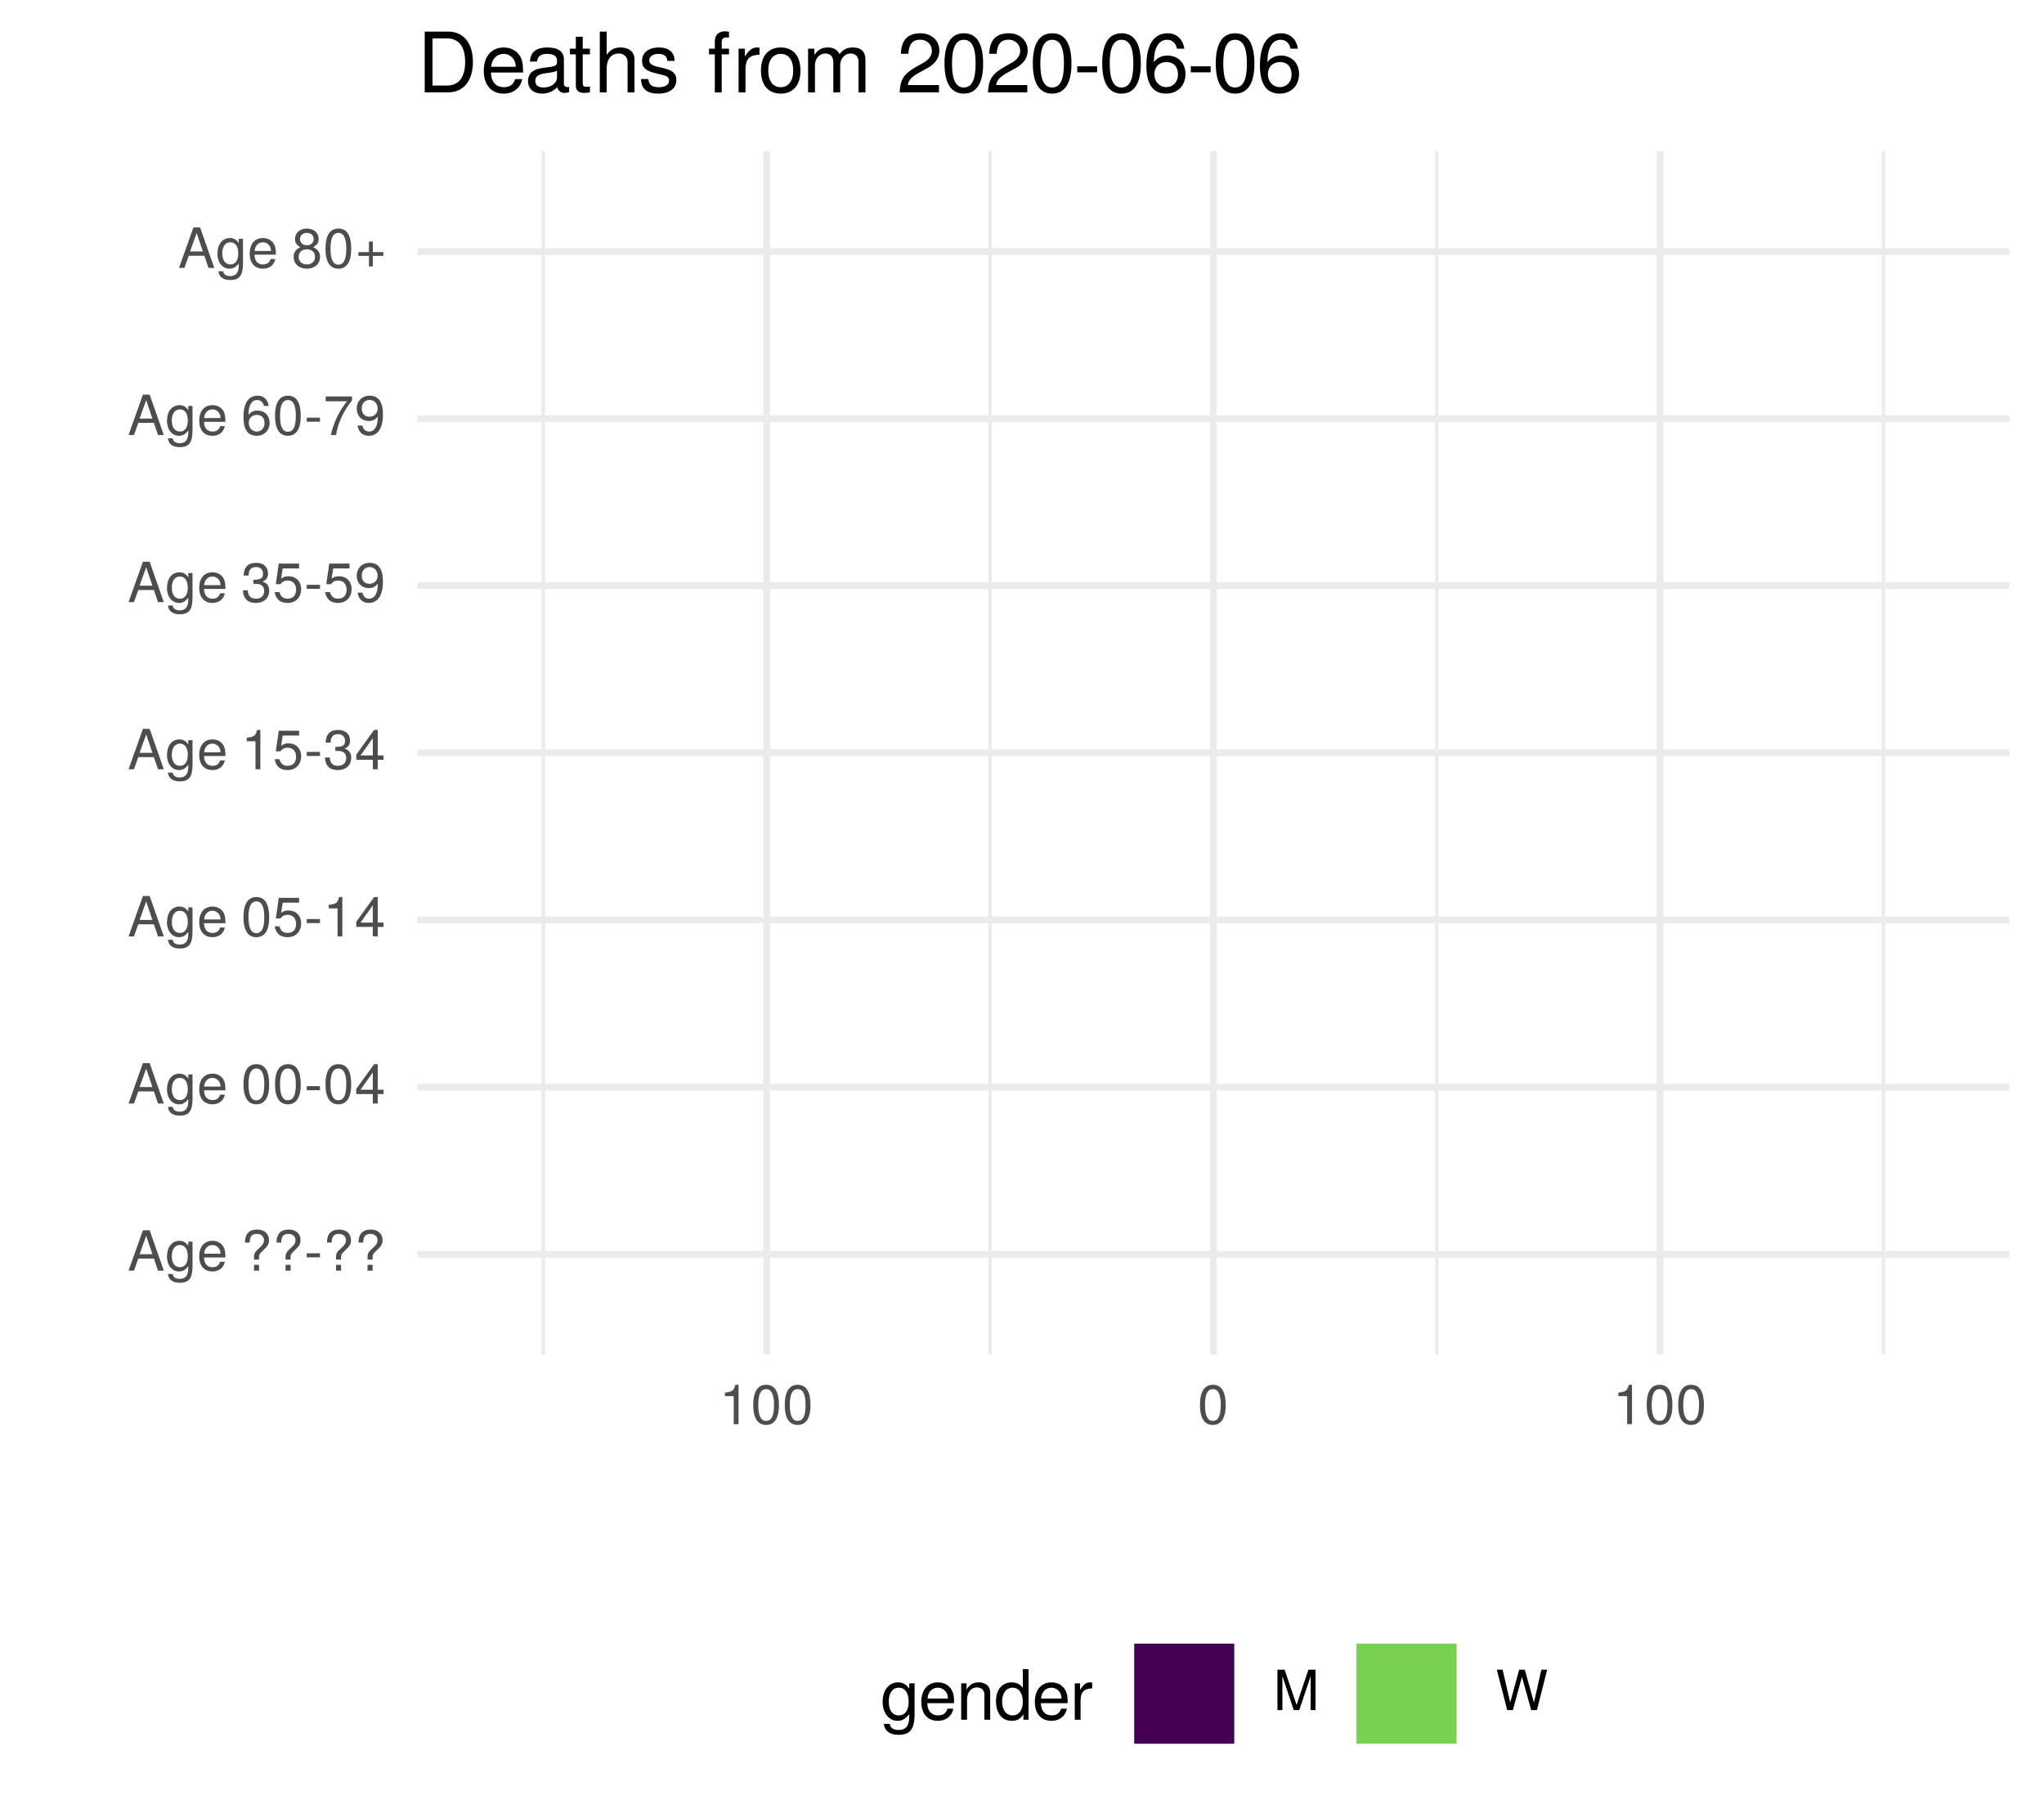
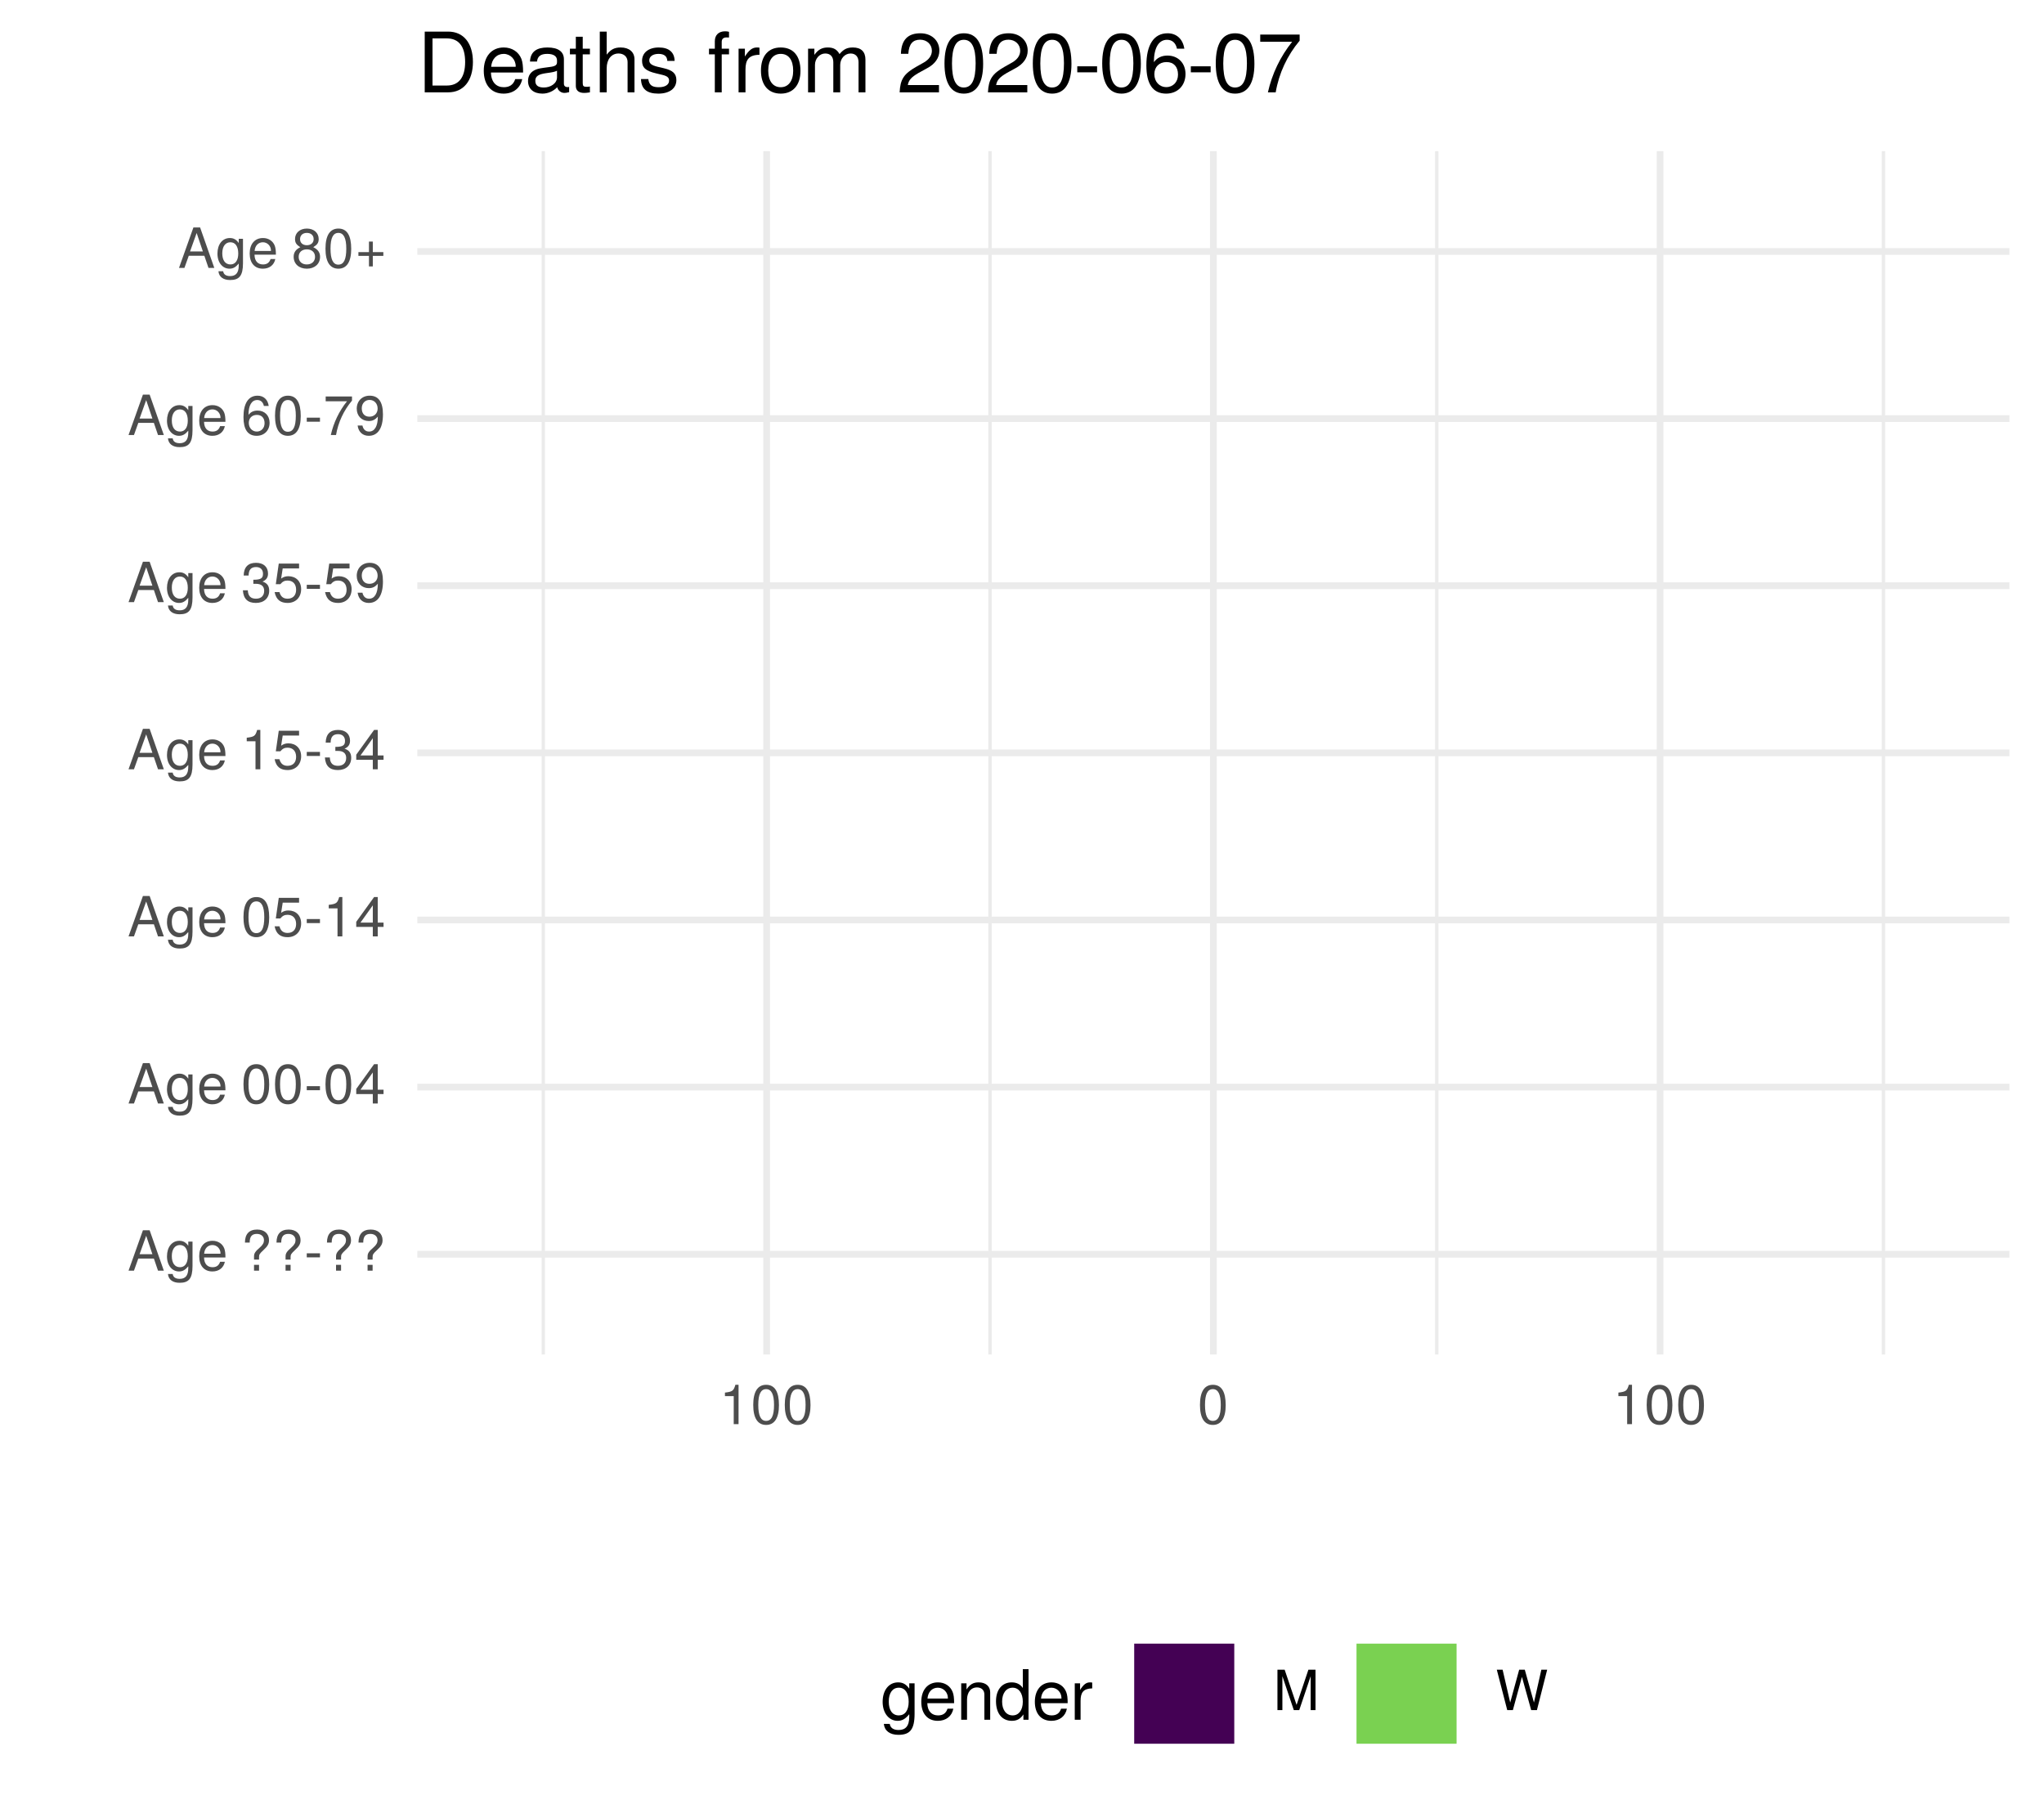
<svg xmlns="http://www.w3.org/2000/svg" xmlns:xlink="http://www.w3.org/1999/xlink" width="324pt" height="288pt" viewBox="0 0 324 288" version="1.1">
  <defs>
    <g>
      <symbol overflow="visible" id="glyph0-0">
        <path style="stroke:none;" d="" />
      </symbol>
      <symbol overflow="visible" id="glyph0-1">
        <path style="stroke:none;" d="M 5.75 0 L 3.5 -6.406 L 2.438 -6.406 L 0.156 0 L 1.016 0 L 1.703 -1.922 L 4.172 -1.922 L 4.828 0 Z M 3.938 -2.609 L 1.906 -2.609 L 2.953 -5.531 Z M 3.938 -2.609 " />
      </symbol>
      <symbol overflow="visible" id="glyph0-2">
        <path style="stroke:none;" d="M 4.297 -0.75 L 4.297 -4.609 L 3.625 -4.609 L 3.625 -3.938 C 3.25 -4.484 2.812 -4.734 2.219 -4.734 C 1.047 -4.734 0.25 -3.75 0.25 -2.266 C 0.25 -0.812 1.078 0.125 2.156 0.125 C 2.734 0.125 3.141 -0.109 3.625 -0.688 L 3.625 -0.391 C 3.625 0.828 3.125 1.297 2.266 1.297 C 1.688 1.297 1.234 1.094 1.156 0.531 L 0.406 0.531 C 0.484 1.406 1.156 1.922 2.25 1.922 C 3.688 1.922 4.297 1.281 4.297 -0.75 Z M 3.547 -2.281 C 3.547 -1.172 3.078 -0.547 2.312 -0.547 C 1.5 -0.547 1.016 -1.188 1.016 -2.312 C 1.016 -3.406 1.516 -4.062 2.297 -4.062 C 3.094 -4.062 3.547 -3.391 3.547 -2.281 Z M 3.547 -2.281 " />
      </symbol>
      <symbol overflow="visible" id="glyph0-3">
        <path style="stroke:none;" d="M 4.516 -2.094 C 4.516 -2.766 4.453 -3.188 4.328 -3.531 C 4.031 -4.281 3.328 -4.734 2.469 -4.734 C 1.172 -4.734 0.359 -3.797 0.359 -2.281 C 0.359 -0.766 1.156 0.125 2.453 0.125 C 3.5 0.125 4.234 -0.469 4.422 -1.406 L 3.672 -1.406 C 3.469 -0.797 3.062 -0.547 2.469 -0.547 C 1.703 -0.547 1.141 -1.031 1.125 -2.094 Z M 3.734 -2.75 C 3.734 -2.75 3.734 -2.703 3.719 -2.688 L 1.141 -2.688 C 1.203 -3.516 1.719 -4.062 2.453 -4.062 C 3.172 -4.062 3.734 -3.469 3.734 -2.75 Z M 3.734 -2.75 " />
      </symbol>
      <symbol overflow="visible" id="glyph0-4">
        <path style="stroke:none;" d="" />
      </symbol>
      <symbol overflow="visible" id="glyph0-5">
        <path style="stroke:none;" d="M 4.422 -4.828 C 4.422 -5.859 3.688 -6.516 2.547 -6.516 C 1.281 -6.516 0.609 -5.812 0.609 -4.453 L 1.359 -4.453 C 1.359 -5.422 1.719 -5.828 2.5 -5.828 C 3.172 -5.828 3.625 -5.422 3.625 -4.828 C 3.625 -4.422 3.438 -4.078 2.969 -3.672 C 2.453 -3.203 2.453 -3.203 2.297 -3 C 2.109 -2.75 2.047 -2.547 2.047 -2.234 L 2.047 -1.75 L 2.844 -1.75 L 2.844 -2.156 C 2.844 -2.547 2.938 -2.703 3.531 -3.25 C 4.203 -3.859 4.422 -4.25 4.422 -4.828 Z M 2.844 0 L 2.844 -0.922 L 2.047 -0.922 L 2.047 0 Z M 2.844 0 " />
      </symbol>
      <symbol overflow="visible" id="glyph0-6">
        <path style="stroke:none;" d="M 2.5 -2.109 L 2.5 -2.75 L 0.406 -2.75 L 0.406 -2.109 Z M 2.5 -2.109 " />
      </symbol>
      <symbol overflow="visible" id="glyph0-7">
        <path style="stroke:none;" d="M 4.453 -3 C 4.453 -5.156 3.781 -6.234 2.422 -6.234 C 1.078 -6.234 0.375 -5.141 0.375 -3.047 C 0.375 -0.953 1.078 0.125 2.422 0.125 C 3.734 0.125 4.453 -0.953 4.453 -3 Z M 3.672 -3.062 C 3.672 -1.297 3.266 -0.516 2.406 -0.516 C 1.578 -0.516 1.172 -1.344 1.172 -3.047 C 1.172 -4.75 1.578 -5.547 2.422 -5.547 C 3.25 -5.547 3.672 -4.734 3.672 -3.062 Z M 3.672 -3.062 " />
      </symbol>
      <symbol overflow="visible" id="glyph0-8">
        <path style="stroke:none;" d="M 4.578 -1.5 L 4.578 -2.188 L 3.656 -2.188 L 3.656 -6.234 L 3.078 -6.234 L 0.25 -2.312 L 0.25 -1.5 L 2.875 -1.5 L 2.875 0 L 3.656 0 L 3.656 -1.5 Z M 2.875 -2.188 L 0.922 -2.188 L 2.875 -4.922 Z M 2.875 -2.188 " />
      </symbol>
      <symbol overflow="visible" id="glyph0-9">
        <path style="stroke:none;" d="M 4.516 -2.062 C 4.516 -3.297 3.688 -4.109 2.5 -4.109 C 2.062 -4.109 1.703 -4 1.344 -3.734 L 1.594 -5.344 L 4.188 -5.344 L 4.188 -6.109 L 0.969 -6.109 L 0.5 -2.844 L 1.219 -2.844 C 1.578 -3.266 1.875 -3.422 2.359 -3.422 C 3.188 -3.422 3.719 -2.891 3.719 -1.969 C 3.719 -1.062 3.203 -0.547 2.359 -0.547 C 1.688 -0.547 1.266 -0.891 1.078 -1.594 L 0.312 -1.594 C 0.562 -0.359 1.266 0.125 2.375 0.125 C 3.641 0.125 4.516 -0.75 4.516 -2.062 Z M 4.516 -2.062 " />
      </symbol>
      <symbol overflow="visible" id="glyph0-10">
        <path style="stroke:none;" d="M 3.047 0 L 3.047 -6.234 L 2.547 -6.234 C 2.266 -5.281 2.094 -5.141 0.891 -5 L 0.891 -4.438 L 2.281 -4.438 L 2.281 0 Z M 3.047 0 " />
      </symbol>
      <symbol overflow="visible" id="glyph0-11">
        <path style="stroke:none;" d="M 4.453 -1.812 C 4.453 -2.562 4.141 -3.016 3.391 -3.266 C 3.969 -3.5 4.266 -3.891 4.266 -4.516 C 4.266 -5.594 3.547 -6.234 2.359 -6.234 C 1.109 -6.234 0.438 -5.547 0.406 -4.219 L 1.188 -4.219 C 1.203 -5.141 1.578 -5.562 2.375 -5.562 C 3.062 -5.562 3.469 -5.156 3.469 -4.5 C 3.469 -3.828 3.188 -3.547 1.938 -3.547 L 1.938 -2.906 L 2.359 -2.906 C 3.219 -2.906 3.656 -2.5 3.656 -1.797 C 3.656 -1.016 3.172 -0.547 2.359 -0.547 C 1.516 -0.547 1.109 -0.969 1.062 -1.875 L 0.281 -1.875 C 0.375 -0.5 1.062 0.125 2.344 0.125 C 3.625 0.125 4.453 -0.641 4.453 -1.812 Z M 4.453 -1.812 " />
      </symbol>
      <symbol overflow="visible" id="glyph0-12">
        <path style="stroke:none;" d="M 4.484 -3.266 C 4.484 -5.219 3.797 -6.234 2.375 -6.234 C 1.188 -6.234 0.328 -5.391 0.328 -4.172 C 0.328 -3.016 1.125 -2.219 2.25 -2.219 C 2.844 -2.219 3.266 -2.438 3.672 -2.922 C 3.672 -1.406 3.172 -0.547 2.281 -0.547 C 1.734 -0.547 1.359 -0.891 1.234 -1.5 L 0.469 -1.5 C 0.609 -0.469 1.281 0.125 2.234 0.125 C 3.688 0.125 4.484 -1.109 4.484 -3.266 Z M 3.641 -4.188 C 3.641 -3.422 3.094 -2.906 2.344 -2.906 C 1.594 -2.906 1.125 -3.391 1.125 -4.234 C 1.125 -5.016 1.656 -5.562 2.359 -5.562 C 3.094 -5.562 3.641 -5 3.641 -4.188 Z M 3.641 -4.188 " />
      </symbol>
      <symbol overflow="visible" id="glyph0-13">
        <path style="stroke:none;" d="M 4.516 -1.938 C 4.516 -3.094 3.719 -3.875 2.609 -3.875 C 1.984 -3.875 1.5 -3.641 1.172 -3.188 C 1.172 -4.703 1.672 -5.547 2.562 -5.547 C 3.109 -5.547 3.484 -5.203 3.609 -4.609 L 4.375 -4.609 C 4.234 -5.625 3.562 -6.234 2.609 -6.234 C 1.156 -6.234 0.375 -5.016 0.375 -2.844 C 0.375 -0.891 1.047 0.125 2.469 0.125 C 3.656 0.125 4.516 -0.719 4.516 -1.938 Z M 3.719 -1.875 C 3.719 -1.094 3.188 -0.547 2.484 -0.547 C 1.766 -0.547 1.219 -1.125 1.219 -1.922 C 1.219 -2.688 1.734 -3.188 2.5 -3.188 C 3.25 -3.188 3.719 -2.703 3.719 -1.875 Z M 3.719 -1.875 " />
      </symbol>
      <symbol overflow="visible" id="glyph0-14">
        <path style="stroke:none;" d="M 4.578 -5.453 L 4.578 -6.109 L 0.406 -6.109 L 0.406 -5.344 L 3.781 -5.344 C 2.531 -3.781 1.656 -1.953 1.219 0 L 2.047 0 C 2.391 -2.016 3.266 -3.891 4.578 -5.453 Z M 4.578 -5.453 " />
      </symbol>
      <symbol overflow="visible" id="glyph0-15">
        <path style="stroke:none;" d="M 4.516 -1.766 C 4.516 -2.453 4.156 -2.938 3.438 -3.281 C 4.078 -3.672 4.297 -3.984 4.297 -4.578 C 4.297 -5.547 3.531 -6.234 2.422 -6.234 C 1.312 -6.234 0.547 -5.547 0.547 -4.578 C 0.547 -4 0.75 -3.672 1.391 -3.281 C 0.672 -2.938 0.328 -2.453 0.328 -1.766 C 0.328 -0.625 1.188 0.125 2.422 0.125 C 3.656 0.125 4.516 -0.625 4.516 -1.766 Z M 3.5 -4.562 C 3.5 -3.969 3.062 -3.594 2.422 -3.594 C 1.766 -3.594 1.344 -3.969 1.344 -4.562 C 1.344 -5.156 1.766 -5.547 2.422 -5.547 C 3.078 -5.547 3.5 -5.156 3.5 -4.562 Z M 3.719 -1.75 C 3.719 -1.016 3.188 -0.547 2.406 -0.547 C 1.641 -0.547 1.125 -1.016 1.125 -1.75 C 1.125 -2.484 1.641 -2.938 2.422 -2.938 C 3.188 -2.938 3.719 -2.484 3.719 -1.75 Z M 3.719 -1.75 " />
      </symbol>
      <symbol overflow="visible" id="glyph0-16">
        <path style="stroke:none;" d="M 4.547 -1.906 L 4.547 -2.5 L 2.875 -2.5 L 2.875 -4.172 L 2.266 -4.172 L 2.266 -2.5 L 0.594 -2.5 L 0.594 -1.906 L 2.266 -1.906 L 2.266 -0.234 L 2.875 -0.234 L 2.875 -1.906 Z M 4.547 -1.906 " />
      </symbol>
      <symbol overflow="visible" id="glyph0-17">
        <path style="stroke:none;" d="M 6.688 0 L 6.688 -6.406 L 5.562 -6.406 L 3.688 -0.828 L 1.797 -6.406 L 0.656 -6.406 L 0.656 0 L 1.438 0 L 1.438 -5.375 L 3.25 0 L 4.109 0 L 5.922 -5.375 L 5.922 0 Z M 6.688 0 " />
      </symbol>
      <symbol overflow="visible" id="glyph0-18">
        <path style="stroke:none;" d="M 8.172 -6.406 L 7.25 -6.406 L 6.078 -1.203 L 4.625 -6.406 L 3.734 -6.406 L 2.312 -1.203 L 1.109 -6.406 L 0.188 -6.406 L 1.844 0 L 2.734 0 L 4.172 -5.266 L 5.641 0 L 6.547 0 Z M 8.172 -6.406 " />
      </symbol>
      <symbol overflow="visible" id="glyph1-0">
        <path style="stroke:none;" d="" />
      </symbol>
      <symbol overflow="visible" id="glyph1-1">
        <path style="stroke:none;" d="M 5.375 -0.953 L 5.375 -5.766 L 4.531 -5.766 L 4.531 -4.922 C 4.062 -5.609 3.516 -5.922 2.766 -5.922 C 1.312 -5.922 0.312 -4.703 0.312 -2.828 C 0.312 -1.016 1.344 0.172 2.688 0.172 C 3.422 0.172 3.922 -0.141 4.531 -0.875 L 4.531 -0.484 C 4.531 1.047 3.906 1.625 2.844 1.625 C 2.109 1.625 1.547 1.359 1.438 0.656 L 0.5 0.656 C 0.609 1.75 1.453 2.391 2.812 2.391 C 4.609 2.391 5.375 1.594 5.375 -0.953 Z M 4.438 -2.844 C 4.438 -1.469 3.844 -0.688 2.875 -0.688 C 1.875 -0.688 1.281 -1.484 1.281 -2.875 C 1.281 -4.266 1.891 -5.078 2.875 -5.078 C 3.859 -5.078 4.438 -4.25 4.438 -2.844 Z M 4.438 -2.844 " />
      </symbol>
      <symbol overflow="visible" id="glyph1-2">
        <path style="stroke:none;" d="M 5.641 -2.625 C 5.641 -3.453 5.578 -3.984 5.406 -4.406 C 5.031 -5.359 4.156 -5.922 3.078 -5.922 C 1.469 -5.922 0.438 -4.734 0.438 -2.844 C 0.438 -0.953 1.438 0.172 3.062 0.172 C 4.375 0.172 5.297 -0.578 5.516 -1.75 L 4.594 -1.75 C 4.344 -0.984 3.828 -0.688 3.094 -0.688 C 2.141 -0.688 1.422 -1.297 1.391 -2.625 Z M 4.656 -3.438 C 4.656 -3.438 4.656 -3.391 4.656 -3.359 L 1.422 -3.359 C 1.5 -4.391 2.141 -5.078 3.062 -5.078 C 3.969 -5.078 4.656 -4.328 4.656 -3.438 Z M 4.656 -3.438 " />
      </symbol>
      <symbol overflow="visible" id="glyph1-3">
        <path style="stroke:none;" d="M 5.359 0 L 5.359 -4.359 C 5.359 -5.312 4.641 -5.922 3.531 -5.922 C 2.672 -5.922 2.125 -5.594 1.609 -4.797 L 1.609 -5.766 L 0.766 -5.766 L 0.766 0 L 1.688 0 L 1.688 -3.172 C 1.688 -4.359 2.328 -5.125 3.25 -5.125 C 3.984 -5.125 4.438 -4.688 4.438 -4 L 4.438 0 Z M 5.359 0 " />
      </symbol>
      <symbol overflow="visible" id="glyph1-4">
        <path style="stroke:none;" d="M 5.438 0 L 5.438 -8.016 L 4.531 -8.016 L 4.531 -5.031 C 4.141 -5.625 3.531 -5.922 2.766 -5.922 C 1.266 -5.922 0.281 -4.781 0.281 -2.938 C 0.281 -0.984 1.25 0.172 2.797 0.172 C 3.594 0.172 4.141 -0.125 4.625 -0.844 L 4.625 0 Z M 4.531 -2.859 C 4.531 -1.531 3.891 -0.688 2.922 -0.688 C 1.906 -0.688 1.25 -1.547 1.25 -2.875 C 1.25 -4.219 1.906 -5.078 2.922 -5.078 C 3.906 -5.078 4.531 -4.188 4.531 -2.859 Z M 4.531 -2.859 " />
      </symbol>
      <symbol overflow="visible" id="glyph1-5">
        <path style="stroke:none;" d="M 3.531 -4.969 L 3.531 -5.891 C 3.375 -5.922 3.297 -5.922 3.172 -5.922 C 2.578 -5.922 2.141 -5.578 1.609 -4.719 L 1.609 -5.766 L 0.766 -5.766 L 0.766 0 L 1.688 0 L 1.688 -2.984 C 1.688 -4.297 2.109 -4.938 3.531 -4.969 Z M 3.531 -4.969 " />
      </symbol>
      <symbol overflow="visible" id="glyph2-0">
        <path style="stroke:none;" d="" />
      </symbol>
      <symbol overflow="visible" id="glyph2-1">
        <path style="stroke:none;" d="M 8.812 -4.812 C 8.812 -7.797 7.328 -9.625 4.891 -9.625 L 1.172 -9.625 L 1.172 0 L 4.891 0 C 7.312 0 8.812 -1.828 8.812 -4.812 Z M 7.578 -4.812 C 7.578 -2.375 6.578 -1.078 4.672 -1.078 L 2.406 -1.078 L 2.406 -8.547 L 4.672 -8.547 C 6.578 -8.547 7.578 -7.266 7.578 -4.812 Z M 7.578 -4.812 " />
      </symbol>
      <symbol overflow="visible" id="glyph2-2">
        <path style="stroke:none;" d="M 6.766 -3.141 C 6.766 -4.141 6.688 -4.781 6.5 -5.297 C 6.047 -6.438 4.984 -7.109 3.703 -7.109 C 1.766 -7.109 0.531 -5.688 0.531 -3.422 C 0.531 -1.156 1.734 0.203 3.672 0.203 C 5.25 0.203 6.344 -0.703 6.625 -2.094 L 5.516 -2.094 C 5.219 -1.188 4.594 -0.812 3.703 -0.812 C 2.562 -0.812 1.703 -1.562 1.672 -3.141 Z M 5.594 -4.125 C 5.594 -4.125 5.594 -4.062 5.578 -4.047 L 1.703 -4.047 C 1.797 -5.266 2.578 -6.094 3.688 -6.094 C 4.766 -6.094 5.594 -5.203 5.594 -4.125 Z M 5.594 -4.125 " />
      </symbol>
      <symbol overflow="visible" id="glyph2-3">
        <path style="stroke:none;" d="M 7.062 -0.031 L 7.062 -0.859 C 6.938 -0.828 6.891 -0.828 6.828 -0.828 C 6.438 -0.828 6.234 -1.031 6.234 -1.375 L 6.234 -5.234 C 6.234 -6.453 5.328 -7.109 3.625 -7.109 C 1.953 -7.109 0.922 -6.469 0.859 -4.875 L 1.969 -4.875 C 2.062 -5.719 2.562 -6.094 3.594 -6.094 C 4.578 -6.094 5.141 -5.734 5.141 -5.062 L 5.141 -4.781 C 5.141 -4.312 4.859 -4.125 3.984 -4.016 C 2.422 -3.812 2.188 -3.766 1.766 -3.594 C 0.969 -3.266 0.547 -2.641 0.547 -1.797 C 0.547 -0.547 1.422 0.203 2.828 0.203 C 3.703 0.203 4.562 -0.172 5.172 -0.812 C 5.297 -0.297 5.766 0.094 6.312 0.094 C 6.531 0.094 6.703 0.062 7.062 -0.031 Z M 5.141 -2.391 C 5.141 -1.406 4.125 -0.766 3.062 -0.766 C 2.203 -0.766 1.703 -1.062 1.703 -1.828 C 1.703 -2.547 2.188 -2.859 3.359 -3.031 C 4.531 -3.188 4.766 -3.25 5.141 -3.422 Z M 5.141 -2.391 " />
      </symbol>
      <symbol overflow="visible" id="glyph2-4">
        <path style="stroke:none;" d="M 3.359 0 L 3.359 -0.922 C 3.203 -0.891 3.031 -0.875 2.828 -0.875 C 2.344 -0.875 2.219 -1 2.219 -1.484 L 2.219 -6.016 L 3.359 -6.016 L 3.359 -6.922 L 2.219 -6.922 L 2.219 -8.812 L 1.125 -8.812 L 1.125 -6.922 L 0.188 -6.922 L 0.188 -6.016 L 1.125 -6.016 L 1.125 -1 C 1.125 -0.297 1.594 0.094 2.453 0.094 C 2.719 0.094 2.984 0.062 3.359 0 Z M 3.359 0 " />
      </symbol>
      <symbol overflow="visible" id="glyph2-5">
        <path style="stroke:none;" d="M 6.422 0 L 6.422 -5.234 C 6.422 -6.391 5.578 -7.109 4.234 -7.109 C 3.266 -7.109 2.672 -6.812 2.016 -5.969 L 2.016 -9.625 L 0.922 -9.625 L 0.922 0 L 2.016 0 L 2.016 -3.812 C 2.016 -5.234 2.766 -6.156 3.891 -6.156 C 4.672 -6.156 5.328 -5.703 5.328 -4.797 L 5.328 0 Z M 6.422 0 " />
      </symbol>
      <symbol overflow="visible" id="glyph2-6">
        <path style="stroke:none;" d="M 6.062 -1.938 C 6.062 -2.969 5.484 -3.484 4.109 -3.812 L 3.047 -4.062 C 2.156 -4.281 1.766 -4.562 1.766 -5.062 C 1.766 -5.688 2.344 -6.094 3.234 -6.094 C 4.125 -6.094 4.594 -5.719 4.625 -4.984 L 5.781 -4.984 C 5.766 -6.344 4.875 -7.109 3.281 -7.109 C 1.656 -7.109 0.625 -6.281 0.625 -5 C 0.625 -3.922 1.172 -3.406 2.812 -3.016 L 3.844 -2.766 C 4.609 -2.578 4.906 -2.344 4.906 -1.844 C 4.906 -1.203 4.266 -0.812 3.297 -0.812 C 2.312 -0.812 1.75 -1.062 1.609 -2.109 L 0.453 -2.109 C 0.5 -0.516 1.406 0.203 3.203 0.203 C 4.953 0.203 6.062 -0.609 6.062 -1.938 Z M 6.062 -1.938 " />
      </symbol>
      <symbol overflow="visible" id="glyph2-7">
        <path style="stroke:none;" d="" />
      </symbol>
      <symbol overflow="visible" id="glyph2-8">
        <path style="stroke:none;" d="M 3.406 -6.016 L 3.406 -6.922 L 2.25 -6.922 L 2.25 -8 C 2.25 -8.469 2.516 -8.703 3.031 -8.703 C 3.109 -8.703 3.156 -8.703 3.406 -8.688 L 3.406 -9.594 C 3.156 -9.656 3.016 -9.672 2.781 -9.672 C 1.766 -9.672 1.156 -9.078 1.156 -8.094 L 1.156 -6.922 L 0.234 -6.922 L 0.234 -6.016 L 1.156 -6.016 L 1.156 0 L 2.25 0 L 2.25 -6.016 Z M 3.406 -6.016 " />
      </symbol>
      <symbol overflow="visible" id="glyph2-9">
        <path style="stroke:none;" d="M 4.234 -5.953 L 4.234 -7.078 C 4.047 -7.109 3.969 -7.109 3.812 -7.109 C 3.109 -7.109 2.562 -6.688 1.922 -5.672 L 1.922 -6.922 L 0.922 -6.922 L 0.922 0 L 2.016 0 L 2.016 -3.594 C 2.016 -5.156 2.531 -5.922 4.234 -5.953 Z M 4.234 -5.953 " />
      </symbol>
      <symbol overflow="visible" id="glyph2-10">
        <path style="stroke:none;" d="M 6.734 -3.406 C 6.734 -5.797 5.578 -7.109 3.594 -7.109 C 1.656 -7.109 0.469 -5.781 0.469 -3.453 C 0.469 -1.141 1.641 0.203 3.609 0.203 C 5.547 0.203 6.734 -1.141 6.734 -3.406 Z M 5.578 -3.422 C 5.578 -1.797 4.812 -0.812 3.609 -0.812 C 2.375 -0.812 1.625 -1.781 1.625 -3.453 C 1.625 -5.125 2.375 -6.094 3.609 -6.094 C 4.844 -6.094 5.578 -5.141 5.578 -3.422 Z M 5.578 -3.422 " />
      </symbol>
      <symbol overflow="visible" id="glyph2-11">
        <path style="stroke:none;" d="M 10.031 0 L 10.031 -5.188 C 10.031 -6.438 9.344 -7.109 8.047 -7.109 C 7.125 -7.109 6.578 -6.844 5.922 -6.062 C 5.516 -6.797 4.969 -7.109 4.062 -7.109 C 3.141 -7.109 2.531 -6.766 1.938 -5.938 L 1.938 -6.922 L 0.938 -6.922 L 0.938 0 L 2.031 0 L 2.031 -4.344 C 2.031 -5.344 2.766 -6.156 3.656 -6.156 C 4.469 -6.156 4.938 -5.656 4.938 -4.766 L 4.938 0 L 6.031 0 L 6.031 -4.344 C 6.031 -5.344 6.766 -6.156 7.672 -6.156 C 8.469 -6.156 8.938 -5.641 8.938 -4.766 L 8.938 0 Z M 10.031 0 " />
      </symbol>
      <symbol overflow="visible" id="glyph2-12">
        <path style="stroke:none;" d="M 6.75 -6.609 C 6.75 -8.203 5.516 -9.359 3.75 -9.359 C 1.828 -9.359 0.719 -8.391 0.656 -6.109 L 1.828 -6.109 C 1.922 -7.688 2.562 -8.344 3.703 -8.344 C 4.766 -8.344 5.562 -7.594 5.562 -6.594 C 5.562 -5.844 5.125 -5.219 4.297 -4.734 L 3.078 -4.047 C 1.125 -2.938 0.547 -2.062 0.453 0 L 6.688 0 L 6.688 -1.156 L 1.75 -1.156 C 1.875 -1.922 2.297 -2.406 3.453 -3.078 L 4.766 -3.797 C 6.078 -4.484 6.75 -5.469 6.75 -6.609 Z M 6.75 -6.609 " />
      </symbol>
      <symbol overflow="visible" id="glyph2-13">
        <path style="stroke:none;" d="M 6.688 -4.5 C 6.688 -7.75 5.672 -9.359 3.625 -9.359 C 1.609 -9.359 0.562 -7.719 0.562 -4.578 C 0.562 -1.422 1.625 0.203 3.625 0.203 C 5.609 0.203 6.688 -1.422 6.688 -4.5 Z M 5.5 -4.609 C 5.5 -1.953 4.891 -0.766 3.609 -0.766 C 2.375 -0.766 1.75 -2 1.75 -4.562 C 1.75 -7.125 2.375 -8.328 3.625 -8.328 C 4.891 -8.328 5.5 -7.109 5.5 -4.609 Z M 5.5 -4.609 " />
      </symbol>
      <symbol overflow="visible" id="glyph2-14">
        <path style="stroke:none;" d="M 3.75 -3.172 L 3.75 -4.125 L 0.609 -4.125 L 0.609 -3.172 Z M 3.75 -3.172 " />
      </symbol>
      <symbol overflow="visible" id="glyph2-15">
        <path style="stroke:none;" d="M 6.766 -2.906 C 6.766 -4.641 5.578 -5.828 3.906 -5.828 C 2.984 -5.828 2.25 -5.469 1.75 -4.781 C 1.766 -7.062 2.516 -8.328 3.844 -8.328 C 4.656 -8.328 5.234 -7.812 5.406 -6.922 L 6.578 -6.922 C 6.344 -8.453 5.344 -9.359 3.922 -9.359 C 1.75 -9.359 0.562 -7.531 0.562 -4.266 C 0.562 -1.344 1.578 0.203 3.703 0.203 C 5.5 0.203 6.766 -1.062 6.766 -2.906 Z M 5.578 -2.812 C 5.578 -1.641 4.797 -0.828 3.719 -0.828 C 2.641 -0.828 1.828 -1.672 1.828 -2.875 C 1.828 -4.047 2.609 -4.797 3.766 -4.797 C 4.891 -4.797 5.578 -4.062 5.578 -2.812 Z M 5.578 -2.812 " />
+       </symbol>
+       <symbol overflow="visible" id="glyph2-16">
+         <path style="stroke:none;" d="M 6.859 -8.188 L 6.859 -9.156 L 0.609 -9.156 L 0.609 -8.016 L 5.672 -8.016 C 3.797 -5.672 2.484 -2.938 1.828 0 L 3.062 0 C 3.578 -3.031 4.891 -5.844 6.859 -8.188 Z M 6.859 -8.188 " />
      </symbol>
    </g>
    <clipPath id="clip1">
      <path d="M 85 23.957 L 87 23.957 L 87 214.648 L 85 214.648 Z M 85 23.957 " />
    </clipPath>
    <clipPath id="clip2">
      <path d="M 156 23.957 L 158 23.957 L 158 214.648 L 156 214.648 Z M 156 23.957 " />
    </clipPath>
    <clipPath id="clip3">
      <path d="M 227 23.957 L 229 23.957 L 229 214.648 L 227 214.648 Z M 227 23.957 " />
    </clipPath>
    <clipPath id="clip4">
      <path d="M 298 23.957 L 299 23.957 L 299 214.648 L 298 214.648 Z M 298 23.957 " />
    </clipPath>
    <clipPath id="clip5">
      <path d="M 66.152 198 L 318.523 198 L 318.523 200 L 66.152 200 Z M 66.152 198 " />
    </clipPath>
    <clipPath id="clip6">
      <path d="M 66.152 171 L 318.523 171 L 318.523 173 L 66.152 173 Z M 66.152 171 " />
    </clipPath>
    <clipPath id="clip7">
      <path d="M 66.152 145 L 318.523 145 L 318.523 147 L 66.152 147 Z M 66.152 145 " />
    </clipPath>
    <clipPath id="clip8">
      <path d="M 66.152 118 L 318.523 118 L 318.523 120 L 66.152 120 Z M 66.152 118 " />
    </clipPath>
    <clipPath id="clip9">
      <path d="M 66.152 92 L 318.523 92 L 318.523 94 L 66.152 94 Z M 66.152 92 " />
    </clipPath>
    <clipPath id="clip10">
      <path d="M 66.152 65 L 318.523 65 L 318.523 67 L 66.152 67 Z M 66.152 65 " />
    </clipPath>
    <clipPath id="clip11">
      <path d="M 66.152 39 L 318.523 39 L 318.523 41 L 66.152 41 Z M 66.152 39 " />
    </clipPath>
    <clipPath id="clip12">
      <path d="M 120 23.957 L 123 23.957 L 123 214.648 L 120 214.648 Z M 120 23.957 " />
    </clipPath>
    <clipPath id="clip13">
      <path d="M 191 23.957 L 193 23.957 L 193 214.648 L 191 214.648 Z M 191 23.957 " />
    </clipPath>
    <clipPath id="clip14">
      <path d="M 262 23.957 L 264 23.957 L 264 214.648 L 262 214.648 Z M 262 23.957 " />
    </clipPath>
  </defs>
  <g id="surface115">
    <rect x="0" y="0" width="324" height="288" style="fill:rgb(100%,100%,100%);fill-opacity:1;stroke:none;" />
    <g clip-path="url(#clip1)" clip-rule="nonzero">
      <path style="fill:none;stroke-width:0.533;stroke-linecap:butt;stroke-linejoin:round;stroke:rgb(92.157%,92.157%,92.157%);stroke-opacity:1;stroke-miterlimit:10;" d="M 86.121 214.652 L 86.121 23.957 " />
    </g>
    <g clip-path="url(#clip2)" clip-rule="nonzero">
      <path style="fill:none;stroke-width:0.533;stroke-linecap:butt;stroke-linejoin:round;stroke:rgb(92.157%,92.157%,92.157%);stroke-opacity:1;stroke-miterlimit:10;" d="M 156.93 214.652 L 156.93 23.957 " />
    </g>
    <g clip-path="url(#clip3)" clip-rule="nonzero">
      <path style="fill:none;stroke-width:0.533;stroke-linecap:butt;stroke-linejoin:round;stroke:rgb(92.157%,92.157%,92.157%);stroke-opacity:1;stroke-miterlimit:10;" d="M 227.742 214.652 L 227.742 23.957 " />
    </g>
    <g clip-path="url(#clip4)" clip-rule="nonzero">
      <path style="fill:none;stroke-width:0.533;stroke-linecap:butt;stroke-linejoin:round;stroke:rgb(92.157%,92.157%,92.157%);stroke-opacity:1;stroke-miterlimit:10;" d="M 298.551 214.652 L 298.551 23.957 " />
    </g>
    <g clip-path="url(#clip5)" clip-rule="nonzero">
      <path style="fill:none;stroke-width:1.067;stroke-linecap:butt;stroke-linejoin:round;stroke:rgb(92.157%,92.157%,92.157%);stroke-opacity:1;stroke-miterlimit:10;" d="M 66.152 198.762 L 318.52 198.762 " />
    </g>
    <g clip-path="url(#clip6)" clip-rule="nonzero">
      <path style="fill:none;stroke-width:1.067;stroke-linecap:butt;stroke-linejoin:round;stroke:rgb(92.157%,92.157%,92.157%);stroke-opacity:1;stroke-miterlimit:10;" d="M 66.152 172.273 L 318.52 172.273 " />
    </g>
    <g clip-path="url(#clip7)" clip-rule="nonzero">
      <path style="fill:none;stroke-width:1.067;stroke-linecap:butt;stroke-linejoin:round;stroke:rgb(92.157%,92.157%,92.157%);stroke-opacity:1;stroke-miterlimit:10;" d="M 66.152 145.789 L 318.52 145.789 " />
    </g>
    <g clip-path="url(#clip8)" clip-rule="nonzero">
      <path style="fill:none;stroke-width:1.067;stroke-linecap:butt;stroke-linejoin:round;stroke:rgb(92.157%,92.157%,92.157%);stroke-opacity:1;stroke-miterlimit:10;" d="M 66.152 119.305 L 318.52 119.305 " />
    </g>
    <g clip-path="url(#clip9)" clip-rule="nonzero">
      <path style="fill:none;stroke-width:1.067;stroke-linecap:butt;stroke-linejoin:round;stroke:rgb(92.157%,92.157%,92.157%);stroke-opacity:1;stroke-miterlimit:10;" d="M 66.152 92.82 L 318.52 92.82 " />
    </g>
    <g clip-path="url(#clip10)" clip-rule="nonzero">
      <path style="fill:none;stroke-width:1.067;stroke-linecap:butt;stroke-linejoin:round;stroke:rgb(92.157%,92.157%,92.157%);stroke-opacity:1;stroke-miterlimit:10;" d="M 66.152 66.336 L 318.52 66.336 " />
    </g>
    <g clip-path="url(#clip11)" clip-rule="nonzero">
      <path style="fill:none;stroke-width:1.067;stroke-linecap:butt;stroke-linejoin:round;stroke:rgb(92.157%,92.157%,92.157%);stroke-opacity:1;stroke-miterlimit:10;" d="M 66.152 39.852 L 318.52 39.852 " />
    </g>
    <g clip-path="url(#clip12)" clip-rule="nonzero">
      <path style="fill:none;stroke-width:1.067;stroke-linecap:butt;stroke-linejoin:round;stroke:rgb(92.157%,92.157%,92.157%);stroke-opacity:1;stroke-miterlimit:10;" d="M 121.523 214.652 L 121.523 23.957 " />
    </g>
    <g clip-path="url(#clip13)" clip-rule="nonzero">
      <path style="fill:none;stroke-width:1.067;stroke-linecap:butt;stroke-linejoin:round;stroke:rgb(92.157%,92.157%,92.157%);stroke-opacity:1;stroke-miterlimit:10;" d="M 192.336 214.652 L 192.336 23.957 " />
    </g>
    <g clip-path="url(#clip14)" clip-rule="nonzero">
      <path style="fill:none;stroke-width:1.067;stroke-linecap:butt;stroke-linejoin:round;stroke:rgb(92.157%,92.157%,92.157%);stroke-opacity:1;stroke-miterlimit:10;" d="M 263.145 214.652 L 263.145 23.957 " />
    </g>
    <g style="fill:rgb(30.196%,30.196%,30.196%);fill-opacity:1;">
      <use xlink:href="#glyph0-1" x="20.219" y="201.364" />
      <use xlink:href="#glyph0-2" x="26.219" y="201.364" />
      <use xlink:href="#glyph0-3" x="31.219" y="201.364" />
      <use xlink:href="#glyph0-4" x="36.219" y="201.364" />
      <use xlink:href="#glyph0-5" x="38.219" y="201.364" />
      <use xlink:href="#glyph0-5" x="43.219" y="201.364" />
      <use xlink:href="#glyph0-6" x="48.219" y="201.364" />
      <use xlink:href="#glyph0-5" x="51.219" y="201.364" />
      <use xlink:href="#glyph0-5" x="56.219" y="201.364" />
    </g>
    <g style="fill:rgb(30.196%,30.196%,30.196%);fill-opacity:1;">
      <use xlink:href="#glyph0-1" x="20.219" y="174.876" />
      <use xlink:href="#glyph0-2" x="26.219" y="174.876" />
      <use xlink:href="#glyph0-3" x="31.219" y="174.876" />
      <use xlink:href="#glyph0-4" x="36.219" y="174.876" />
      <use xlink:href="#glyph0-7" x="38.219" y="174.876" />
      <use xlink:href="#glyph0-7" x="43.219" y="174.876" />
      <use xlink:href="#glyph0-6" x="48.219" y="174.876" />
      <use xlink:href="#glyph0-7" x="51.219" y="174.876" />
      <use xlink:href="#glyph0-8" x="56.219" y="174.876" />
    </g>
    <g style="fill:rgb(30.196%,30.196%,30.196%);fill-opacity:1;">
      <use xlink:href="#glyph0-1" x="20.219" y="148.392" />
      <use xlink:href="#glyph0-2" x="26.219" y="148.392" />
      <use xlink:href="#glyph0-3" x="31.219" y="148.392" />
      <use xlink:href="#glyph0-4" x="36.219" y="148.392" />
      <use xlink:href="#glyph0-7" x="38.219" y="148.392" />
      <use xlink:href="#glyph0-9" x="43.219" y="148.392" />
      <use xlink:href="#glyph0-6" x="48.219" y="148.392" />
      <use xlink:href="#glyph0-10" x="51.219" y="148.392" />
      <use xlink:href="#glyph0-8" x="56.219" y="148.392" />
    </g>
    <g style="fill:rgb(30.196%,30.196%,30.196%);fill-opacity:1;">
      <use xlink:href="#glyph0-1" x="20.219" y="121.907" />
      <use xlink:href="#glyph0-2" x="26.219" y="121.907" />
      <use xlink:href="#glyph0-3" x="31.219" y="121.907" />
      <use xlink:href="#glyph0-4" x="36.219" y="121.907" />
      <use xlink:href="#glyph0-10" x="38.219" y="121.907" />
      <use xlink:href="#glyph0-9" x="43.219" y="121.907" />
      <use xlink:href="#glyph0-6" x="48.219" y="121.907" />
      <use xlink:href="#glyph0-11" x="51.219" y="121.907" />
      <use xlink:href="#glyph0-8" x="56.219" y="121.907" />
    </g>
    <g style="fill:rgb(30.196%,30.196%,30.196%);fill-opacity:1;">
      <use xlink:href="#glyph0-1" x="20.219" y="95.423" />
      <use xlink:href="#glyph0-2" x="26.219" y="95.423" />
      <use xlink:href="#glyph0-3" x="31.219" y="95.423" />
      <use xlink:href="#glyph0-4" x="36.219" y="95.423" />
      <use xlink:href="#glyph0-11" x="38.219" y="95.423" />
      <use xlink:href="#glyph0-9" x="43.219" y="95.423" />
      <use xlink:href="#glyph0-6" x="48.219" y="95.423" />
      <use xlink:href="#glyph0-9" x="51.219" y="95.423" />
      <use xlink:href="#glyph0-12" x="56.219" y="95.423" />
    </g>
    <g style="fill:rgb(30.196%,30.196%,30.196%);fill-opacity:1;">
      <use xlink:href="#glyph0-1" x="20.219" y="68.938" />
      <use xlink:href="#glyph0-2" x="26.219" y="68.938" />
      <use xlink:href="#glyph0-3" x="31.219" y="68.938" />
      <use xlink:href="#glyph0-4" x="36.219" y="68.938" />
      <use xlink:href="#glyph0-13" x="38.219" y="68.938" />
      <use xlink:href="#glyph0-7" x="43.219" y="68.938" />
      <use xlink:href="#glyph0-6" x="48.219" y="68.938" />
      <use xlink:href="#glyph0-14" x="51.219" y="68.938" />
      <use xlink:href="#glyph0-12" x="56.219" y="68.938" />
    </g>
    <g style="fill:rgb(30.196%,30.196%,30.196%);fill-opacity:1;">
      <use xlink:href="#glyph0-1" x="28.219" y="42.454" />
      <use xlink:href="#glyph0-2" x="34.219" y="42.454" />
      <use xlink:href="#glyph0-3" x="39.219" y="42.454" />
      <use xlink:href="#glyph0-4" x="44.219" y="42.454" />
      <use xlink:href="#glyph0-15" x="46.219" y="42.454" />
      <use xlink:href="#glyph0-7" x="51.219" y="42.454" />
      <use xlink:href="#glyph0-16" x="56.219" y="42.454" />
    </g>
    <g style="fill:rgb(30.196%,30.196%,30.196%);fill-opacity:1;">
      <use xlink:href="#glyph0-10" x="114.023" y="225.685" />
      <use xlink:href="#glyph0-7" x="119.023" y="225.685" />
      <use xlink:href="#glyph0-7" x="124.023" y="225.685" />
    </g>
    <g style="fill:rgb(30.196%,30.196%,30.196%);fill-opacity:1;">
      <use xlink:href="#glyph0-7" x="189.836" y="225.685" />
    </g>
    <g style="fill:rgb(30.196%,30.196%,30.196%);fill-opacity:1;">
      <use xlink:href="#glyph0-10" x="255.645" y="225.685" />
      <use xlink:href="#glyph0-7" x="260.645" y="225.685" />
      <use xlink:href="#glyph0-7" x="265.645" y="225.685" />
    </g>
    <g style="fill:rgb(0%,0%,0%);fill-opacity:1;">
      <use xlink:href="#glyph1-1" x="139.598" y="272.53" />
      <use xlink:href="#glyph1-2" x="145.598" y="272.53" />
      <use xlink:href="#glyph1-3" x="151.598" y="272.53" />
      <use xlink:href="#glyph1-4" x="157.598" y="272.53" />
      <use xlink:href="#glyph1-2" x="163.598" y="272.53" />
      <use xlink:href="#glyph1-5" x="169.598" y="272.53" />
    </g>
    <path style=" stroke:none;fill-rule:nonzero;fill:rgb(26.667%,0.392%,32.941%);fill-opacity:1;" d="M 179.785 276.332 L 195.648 276.332 L 195.648 260.469 L 179.785 260.469 Z M 179.785 276.332 " />
    <path style=" stroke:none;fill-rule:nonzero;fill:rgb(47.843%,81.961%,31.765%);fill-opacity:1;" d="M 215.023 276.332 L 230.887 276.332 L 230.887 260.469 L 215.023 260.469 Z M 215.023 276.332 " />
    <g style="fill:rgb(0%,0%,0%);fill-opacity:1;">
      <use xlink:href="#glyph0-17" x="201.836" y="271.005" />
    </g>
    <g style="fill:rgb(0%,0%,0%);fill-opacity:1;">
      <use xlink:href="#glyph0-18" x="237.074" y="271.005" />
    </g>
    <g style="fill:rgb(0%,0%,0%);fill-opacity:1;">
      <use xlink:href="#glyph2-1" x="66.152" y="14.633" />
      <use xlink:href="#glyph2-2" x="76.152" y="14.633" />
      <use xlink:href="#glyph2-3" x="83.152" y="14.633" />
      <use xlink:href="#glyph2-4" x="90.152" y="14.633" />
      <use xlink:href="#glyph2-5" x="94.152" y="14.633" />
      <use xlink:href="#glyph2-6" x="101.152" y="14.633" />
      <use xlink:href="#glyph2-7" x="108.152" y="14.633" />
      <use xlink:href="#glyph2-8" x="112.152" y="14.633" />
      <use xlink:href="#glyph2-9" x="116.152" y="14.633" />
      <use xlink:href="#glyph2-10" x="120.152" y="14.633" />
      <use xlink:href="#glyph2-11" x="127.152" y="14.633" />
      <use xlink:href="#glyph2-7" x="138.152" y="14.633" />
      <use xlink:href="#glyph2-12" x="142.152" y="14.633" />
      <use xlink:href="#glyph2-13" x="149.152" y="14.633" />
      <use xlink:href="#glyph2-12" x="156.152" y="14.633" />
      <use xlink:href="#glyph2-13" x="163.152" y="14.633" />
      <use xlink:href="#glyph2-14" x="170.152" y="14.633" />
      <use xlink:href="#glyph2-13" x="174.152" y="14.633" />
      <use xlink:href="#glyph2-15" x="181.152" y="14.633" />
      <use xlink:href="#glyph2-14" x="188.152" y="14.633" />
      <use xlink:href="#glyph2-13" x="192.152" y="14.633" />
-       <use xlink:href="#glyph2-15" x="199.152" y="14.633" />
+       <use xlink:href="#glyph2-16" x="199.152" y="14.633" />
    </g>
  </g>
</svg>
